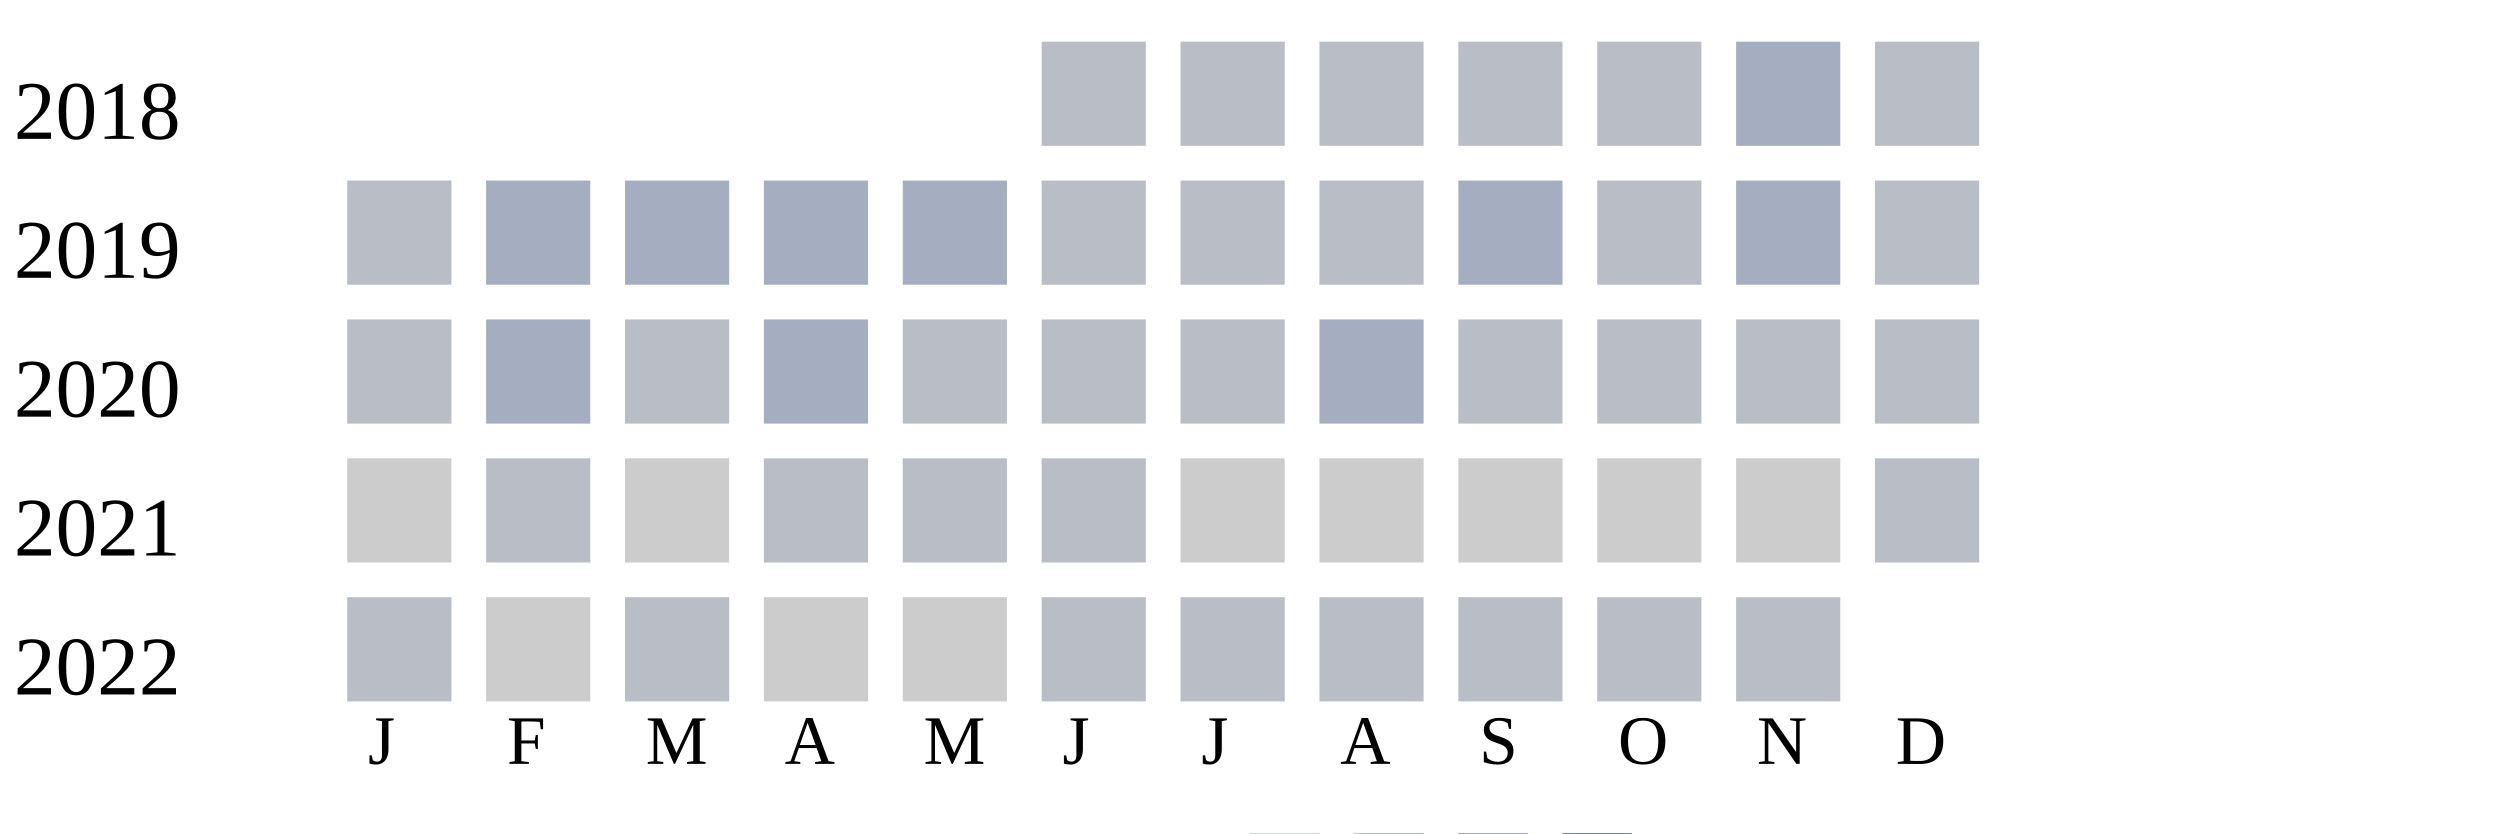
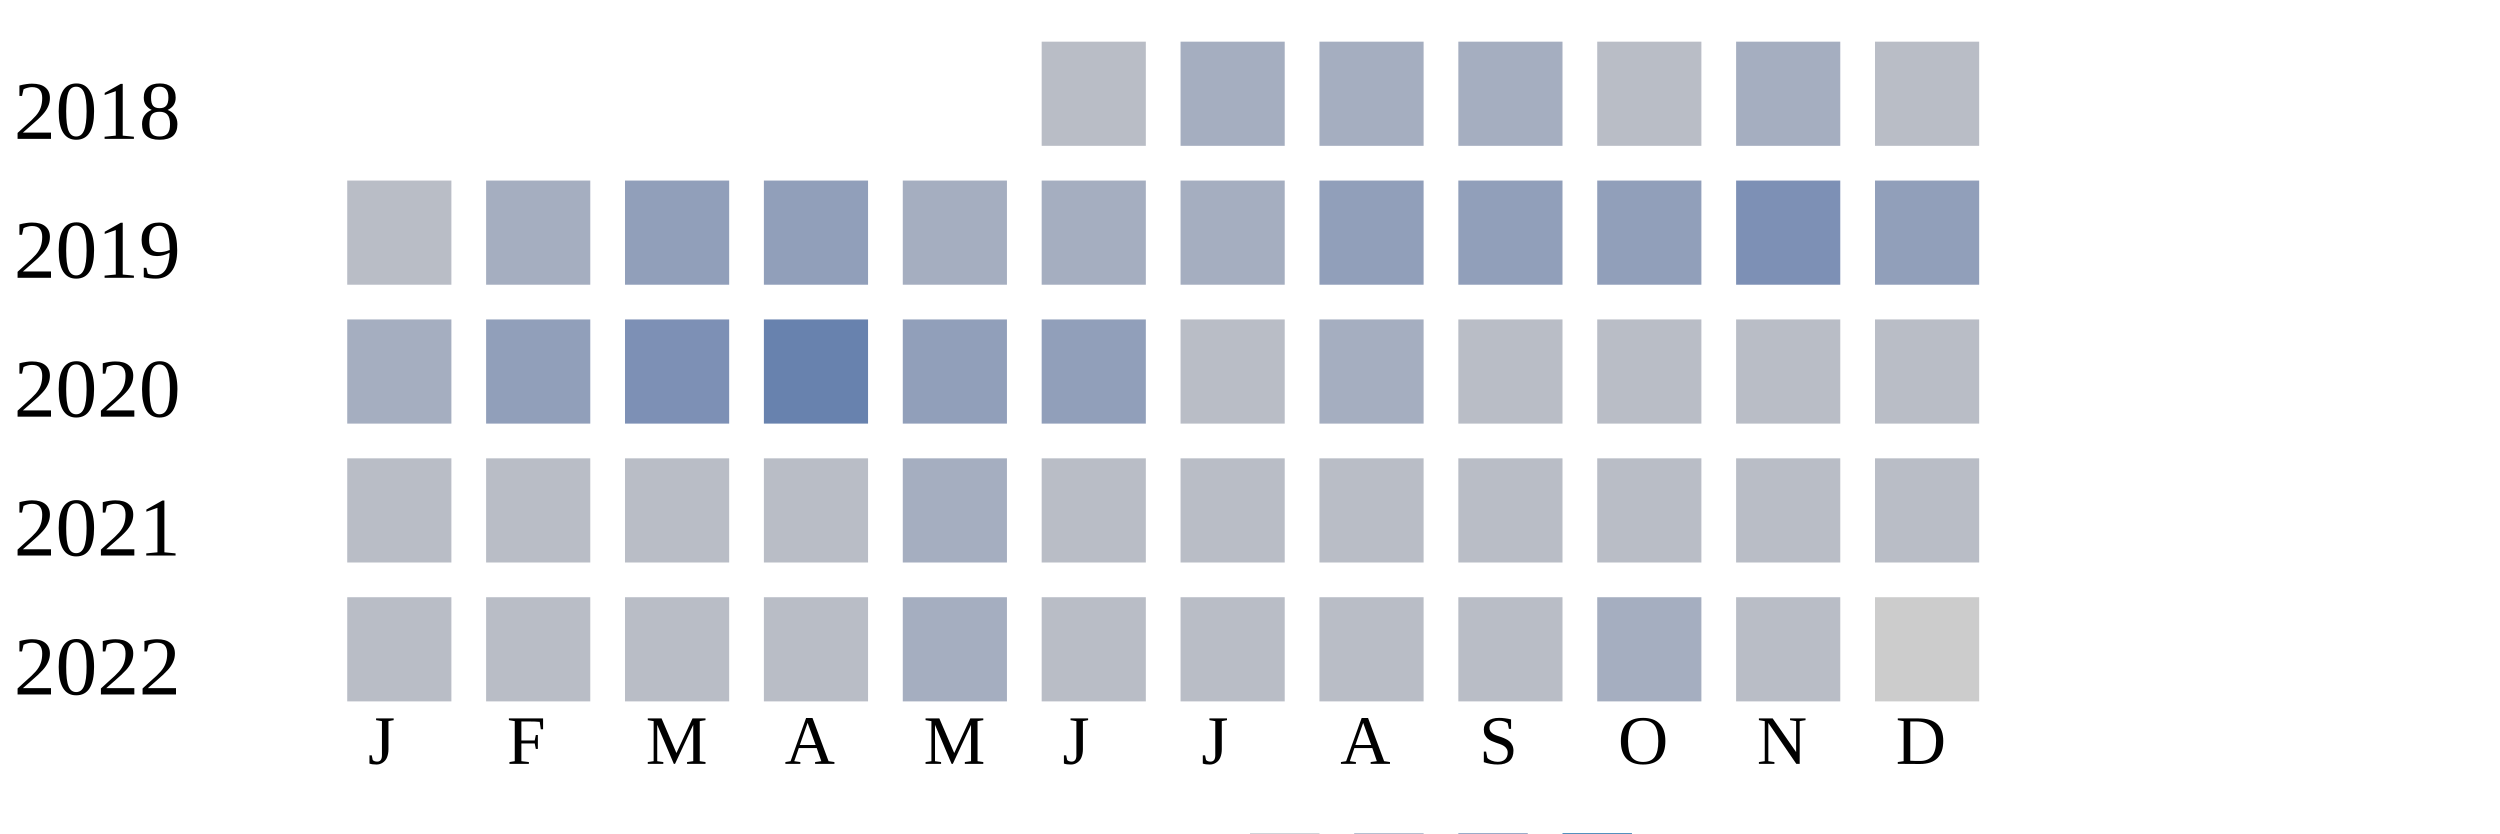
<svg xmlns="http://www.w3.org/2000/svg" width="360" height="120">
  <g transform="translate(0 0)">
    <text x="2" y="20">2018</text>
    <rect x="150" y="6" width="15" height="15" fill="#b9bdc6" />
-     <rect x="170" y="6" width="15" height="15" fill="#b9bdc6" />
-     <rect x="190" y="6" width="15" height="15" fill="#b9bdc6" />
-     <rect x="210" y="6" width="15" height="15" fill="#b9bdc6" />
+     <rect x="170" y="6" width="15" height="15" fill="#a5aec0" />
+     <rect x="190" y="6" width="15" height="15" fill="#a5aec0" />
+     <rect x="210" y="6" width="15" height="15" fill="#a5aec0" />
    <rect x="230" y="6" width="15" height="15" fill="#b9bdc6" />
    <rect x="250" y="6" width="15" height="15" fill="#a5aec0" />
    <rect x="270" y="6" width="15" height="15" fill="#b9bdc6" />
  </g>
  <g transform="translate(0 20)">
    <text x="2" y="20">2019</text>
    <rect x="50" y="6" width="15" height="15" fill="#b9bdc6" />
    <rect x="70" y="6" width="15" height="15" fill="#a5aec0" />
-     <rect x="90" y="6" width="15" height="15" fill="#a5aec0" />
-     <rect x="110" y="6" width="15" height="15" fill="#a5aec0" />
+     <rect x="90" y="6" width="15" height="15" fill="#919fba" />
+     <rect x="110" y="6" width="15" height="15" fill="#919fba" />
    <rect x="130" y="6" width="15" height="15" fill="#a5aec0" />
-     <rect x="150" y="6" width="15" height="15" fill="#b9bdc6" />
-     <rect x="170" y="6" width="15" height="15" fill="#b9bdc6" />
-     <rect x="190" y="6" width="15" height="15" fill="#b9bdc6" />
-     <rect x="210" y="6" width="15" height="15" fill="#a5aec0" />
-     <rect x="230" y="6" width="15" height="15" fill="#b9bdc6" />
-     <rect x="250" y="6" width="15" height="15" fill="#a5aec0" />
-     <rect x="270" y="6" width="15" height="15" fill="#b9bdc6" />
+     <rect x="150" y="6" width="15" height="15" fill="#a5aec0" />
+     <rect x="170" y="6" width="15" height="15" fill="#a5aec0" />
+     <rect x="190" y="6" width="15" height="15" fill="#919fba" />
+     <rect x="210" y="6" width="15" height="15" fill="#919fba" />
+     <rect x="230" y="6" width="15" height="15" fill="#919fba" />
+     <rect x="250" y="6" width="15" height="15" fill="#7d90b5" />
+     <rect x="270" y="6" width="15" height="15" fill="#919fba" />
  </g>
  <g transform="translate(0 40)">
    <text x="2" y="20">2020</text>
-     <rect x="50" y="6" width="15" height="15" fill="#b9bdc6" />
-     <rect x="70" y="6" width="15" height="15" fill="#a5aec0" />
-     <rect x="90" y="6" width="15" height="15" fill="#b9bdc6" />
-     <rect x="110" y="6" width="15" height="15" fill="#a5aec0" />
-     <rect x="130" y="6" width="15" height="15" fill="#b9bdc6" />
-     <rect x="150" y="6" width="15" height="15" fill="#b9bdc6" />
+     <rect x="50" y="6" width="15" height="15" fill="#a5aec0" />
+     <rect x="70" y="6" width="15" height="15" fill="#919fba" />
+     <rect x="90" y="6" width="15" height="15" fill="#7d90b5" />
+     <rect x="110" y="6" width="15" height="15" fill="#6882ae" />
+     <rect x="130" y="6" width="15" height="15" fill="#919fba" />
+     <rect x="150" y="6" width="15" height="15" fill="#919fba" />
    <rect x="170" y="6" width="15" height="15" fill="#b9bdc6" />
    <rect x="190" y="6" width="15" height="15" fill="#a5aec0" />
    <rect x="210" y="6" width="15" height="15" fill="#b9bdc6" />
    <rect x="230" y="6" width="15" height="15" fill="#b9bdc6" />
    <rect x="250" y="6" width="15" height="15" fill="#b9bdc6" />
    <rect x="270" y="6" width="15" height="15" fill="#b9bdc6" />
  </g>
  <g transform="translate(0 60)">
    <text x="2" y="20">2021</text>
-     <rect x="50" y="6" width="15" height="15" fill="#cccccc" />
+     <rect x="50" y="6" width="15" height="15" fill="#b9bdc6" />
    <rect x="70" y="6" width="15" height="15" fill="#b9bdc6" />
-     <rect x="90" y="6" width="15" height="15" fill="#cccccc" />
+     <rect x="90" y="6" width="15" height="15" fill="#b9bdc6" />
    <rect x="110" y="6" width="15" height="15" fill="#b9bdc6" />
-     <rect x="130" y="6" width="15" height="15" fill="#b9bdc6" />
-     <rect x="150" y="6" width="15" height="15" fill="#b9bdc6" />
-     <rect x="170" y="6" width="15" height="15" fill="#cccccc" />
-     <rect x="190" y="6" width="15" height="15" fill="#cccccc" />
-     <rect x="210" y="6" width="15" height="15" fill="#cccccc" />
-     <rect x="230" y="6" width="15" height="15" fill="#cccccc" />
-     <rect x="250" y="6" width="15" height="15" fill="#cccccc" />
-     <rect x="270" y="6" width="15" height="15" fill="#b9bdc6" />
-   </g>
-   <g transform="translate(0 80)">
-     <text x="2" y="20">2022</text>
-     <rect x="50" y="6" width="15" height="15" fill="#b9bdc6" />
-     <rect x="70" y="6" width="15" height="15" fill="#cccccc" />
-     <rect x="90" y="6" width="15" height="15" fill="#b9bdc6" />
-     <rect x="110" y="6" width="15" height="15" fill="#cccccc" />
-     <rect x="130" y="6" width="15" height="15" fill="#cccccc" />
+     <rect x="130" y="6" width="15" height="15" fill="#a5aec0" />
    <rect x="150" y="6" width="15" height="15" fill="#b9bdc6" />
    <rect x="170" y="6" width="15" height="15" fill="#b9bdc6" />
    <rect x="190" y="6" width="15" height="15" fill="#b9bdc6" />
    <rect x="210" y="6" width="15" height="15" fill="#b9bdc6" />
    <rect x="230" y="6" width="15" height="15" fill="#b9bdc6" />
    <rect x="250" y="6" width="15" height="15" fill="#b9bdc6" />
+     <rect x="270" y="6" width="15" height="15" fill="#b9bdc6" />
+   </g>
+   <g transform="translate(0 80)">
+     <text x="2" y="20">2022</text>
+     <rect x="50" y="6" width="15" height="15" fill="#b9bdc6" />
+     <rect x="70" y="6" width="15" height="15" fill="#b9bdc6" />
+     <rect x="90" y="6" width="15" height="15" fill="#b9bdc6" />
+     <rect x="110" y="6" width="15" height="15" fill="#b9bdc6" />
+     <rect x="130" y="6" width="15" height="15" fill="#a5aec0" />
+     <rect x="150" y="6" width="15" height="15" fill="#b9bdc6" />
+     <rect x="170" y="6" width="15" height="15" fill="#b9bdc6" />
+     <rect x="190" y="6" width="15" height="15" fill="#b9bdc6" />
+     <rect x="210" y="6" width="15" height="15" fill="#b9bdc6" />
+     <rect x="230" y="6" width="15" height="15" fill="#a5aec0" />
+     <rect x="250" y="6" width="15" height="15" fill="#b9bdc6" />
+     <rect x="270" y="6" width="15" height="15" fill="#cccccc" />
  </g>
  <text style="font-size: 10px; text-align: center" x="53" y="110">J</text>
  <text style="font-size: 10px; text-align: center" x="73" y="110">F</text>
  <text style="font-size: 10px; text-align: center" x="93" y="110">M</text>
  <text style="font-size: 10px; text-align: center" x="113" y="110">A</text>
  <text style="font-size: 10px; text-align: center" x="133" y="110">M</text>
  <text style="font-size: 10px; text-align: center" x="153" y="110">J</text>
  <text style="font-size: 10px; text-align: center" x="173" y="110">J</text>
  <text style="font-size: 10px; text-align: center" x="193" y="110">A</text>
  <text style="font-size: 10px; text-align: center" x="213" y="110">S</text>
  <text style="font-size: 10px; text-align: center" x="233" y="110">O</text>
  <text style="font-size: 10px; text-align: center" x="253" y="110">N</text>
  <text style="font-size: 10px; text-align: center" x="273" y="110">D</text>
  <text style="font-size: 10px;" x="155" y="129">Less</text>
  <rect fill="#b9bdc6" width="10" height="10" x="180" y="120" />
  <rect fill="#919fba" width="10" height="10" x="195" y="120" />
  <rect fill="#6882ae" width="10" height="10" x="210" y="120" />
  <rect fill="#005a9c" width="10" height="10" x="225" y="120" />
  <text x="240" y="129" style="font-size: 10px;">More</text>
</svg>
